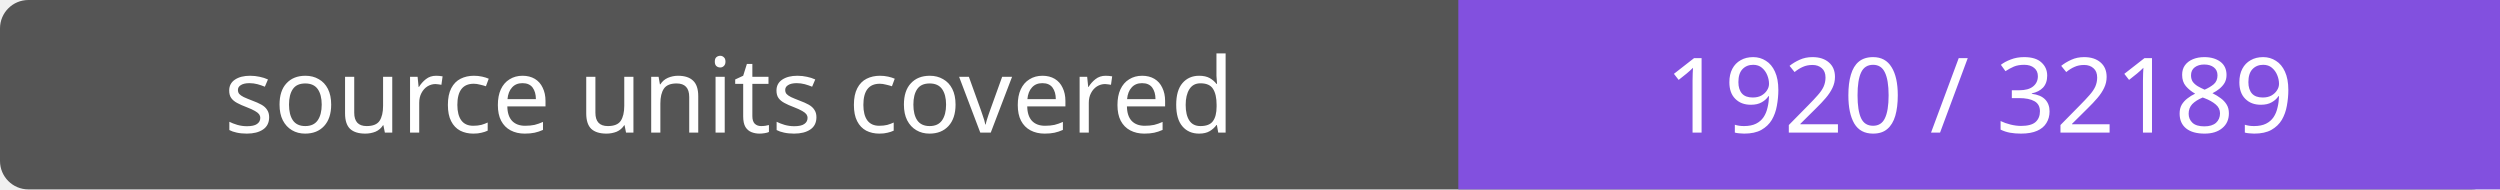
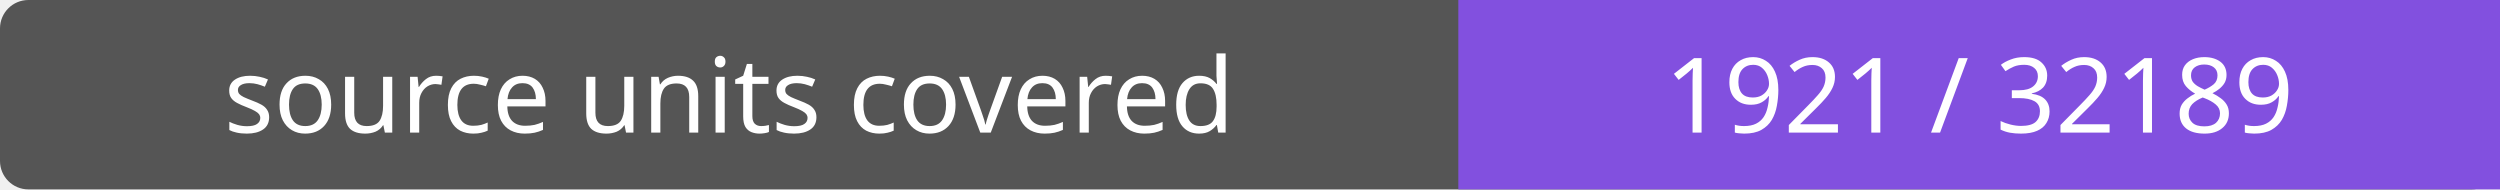
- <svg xmlns="http://www.w3.org/2000/svg" width="264" height="20" role="img" aria-label="source units covered: 1920 / 32189">
+ <svg xmlns="http://www.w3.org/2000/svg" width="264" height="20" role="img" aria-label="source units covered: 1921 / 32189">
  <rect width="264" height="20" rx="3" fill="#555" />
  <path fill="#8250df" d="M154 0h110v20H154z" />
  <g fill="#fff" text-anchor="middle" font-family="Verdana,sans-serif" font-size="11">
    <text x="77.0" y="14">source units covered</text>
-     <text x="209.0" y="14">1920 / 32189</text>
+     <text x="209.0" y="14">1921 / 32189</text>
  </g>
</svg>
